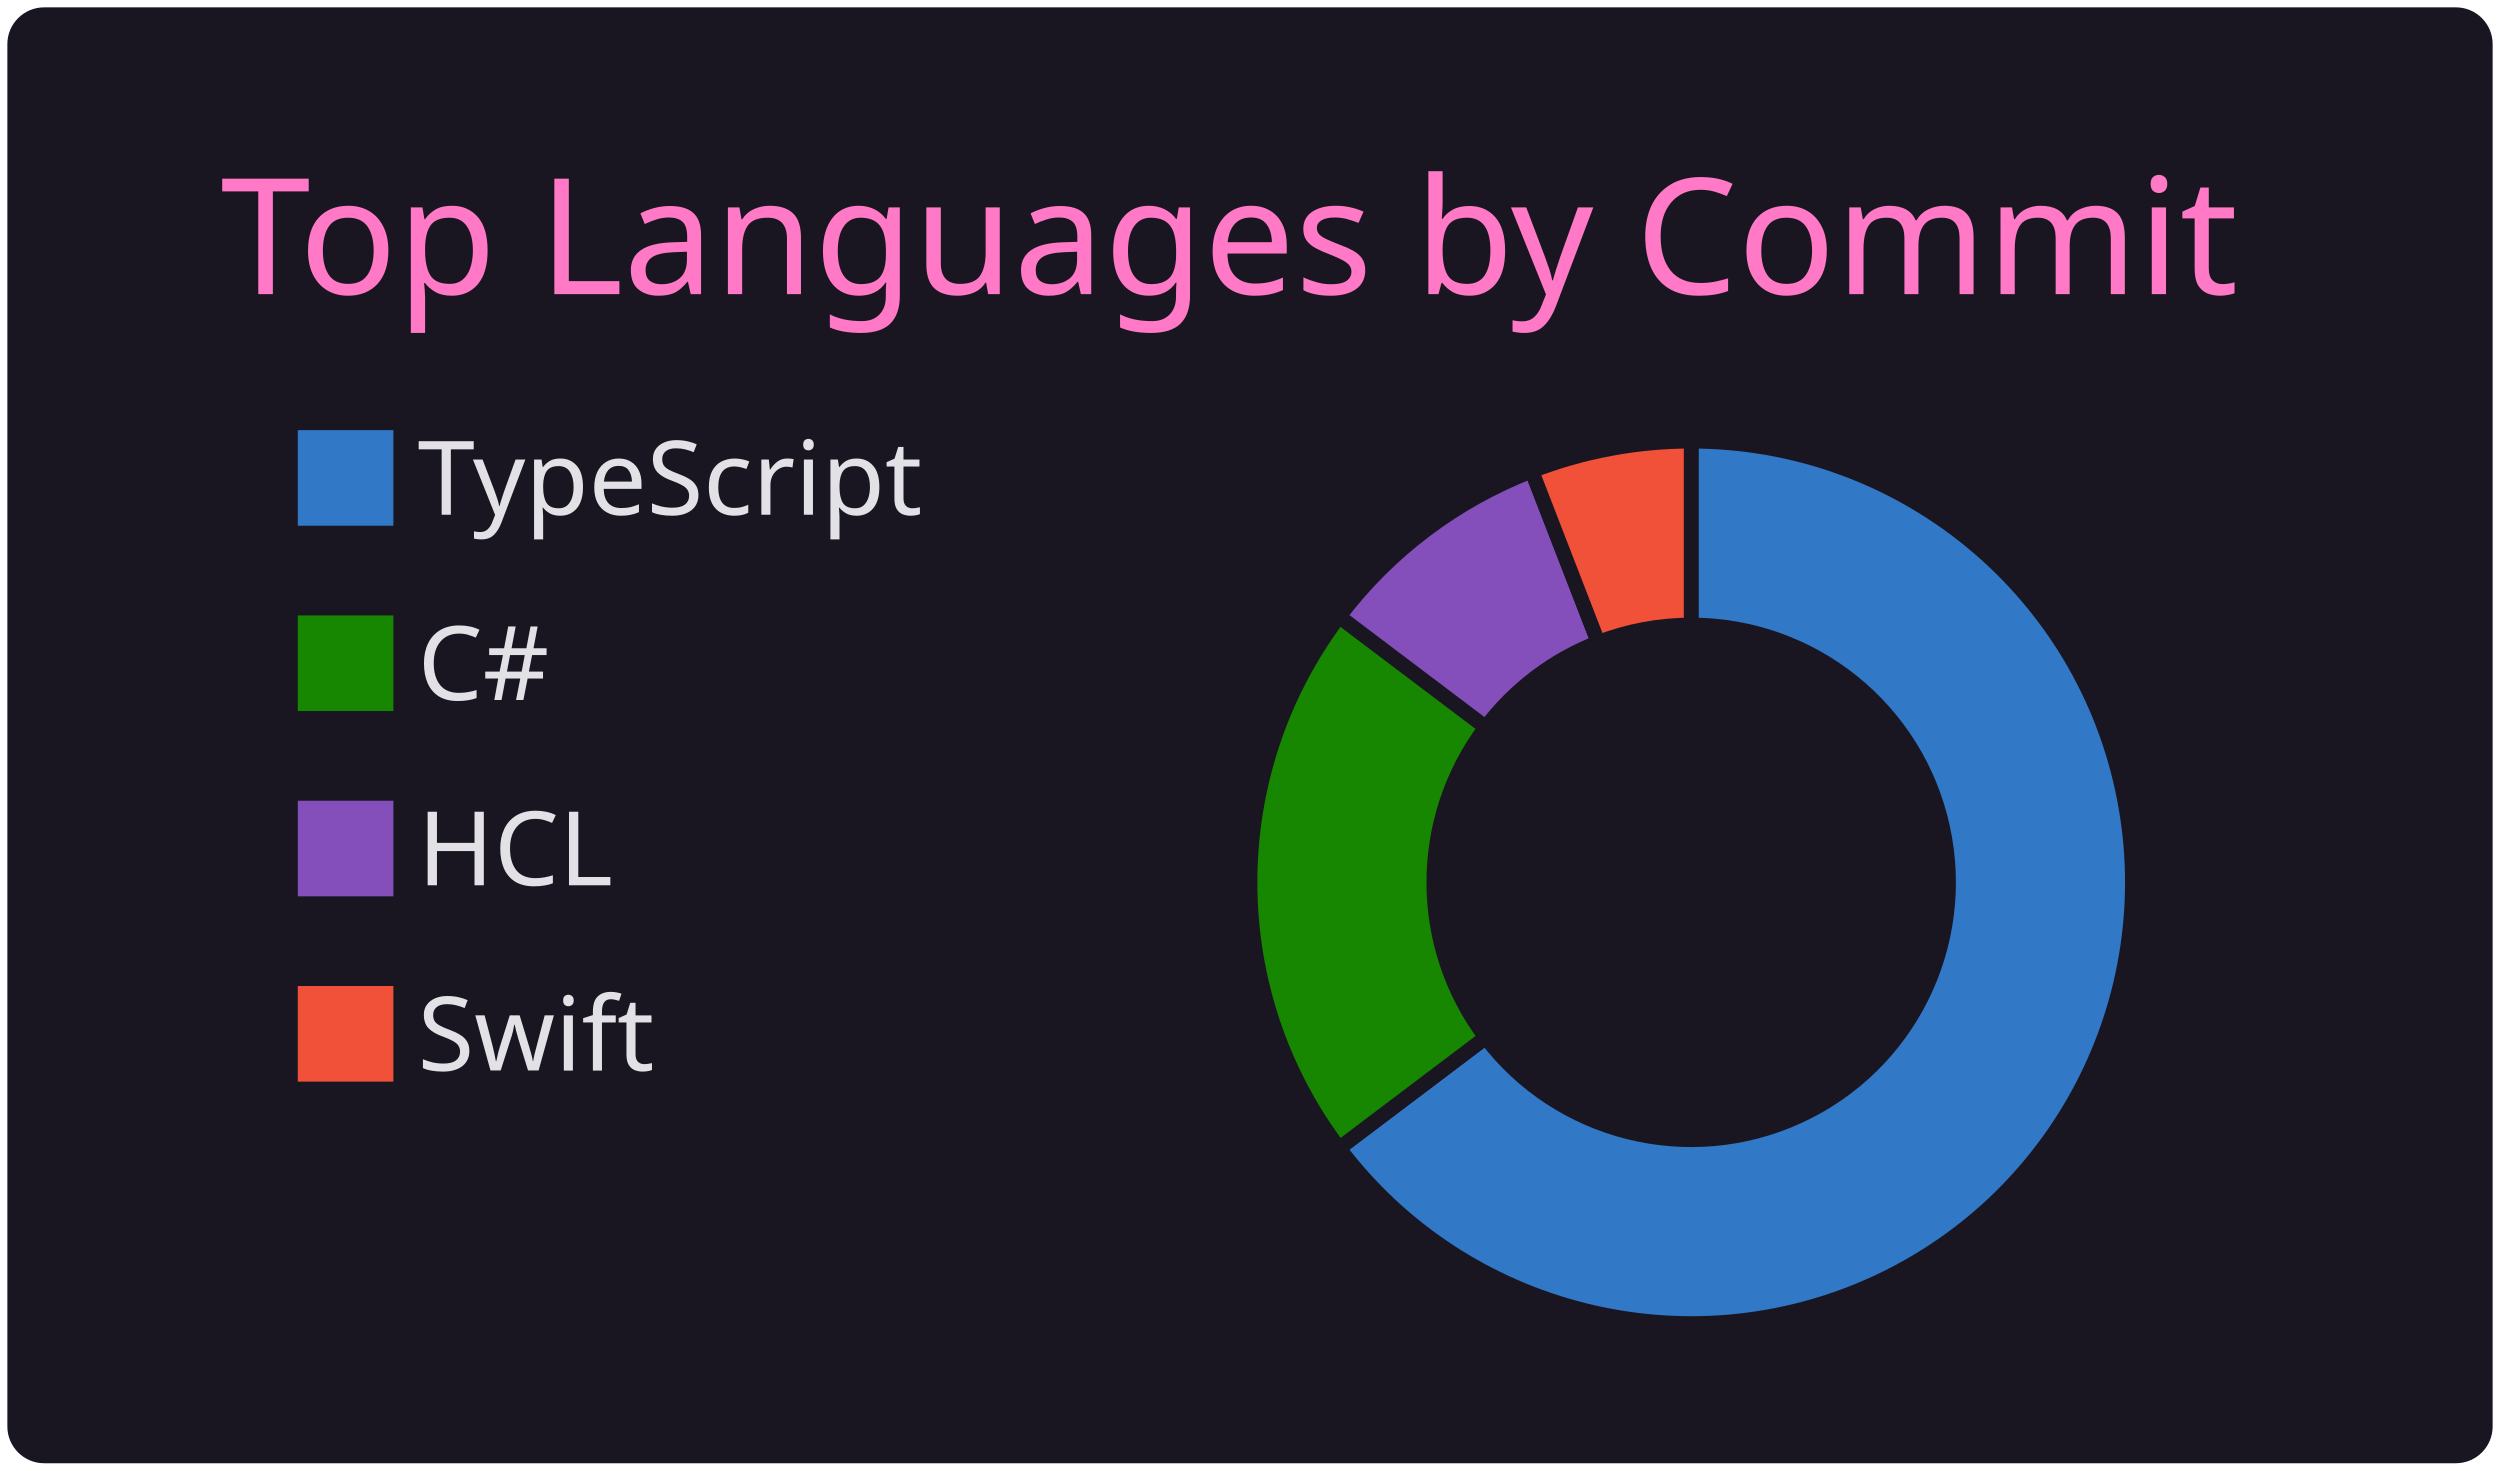
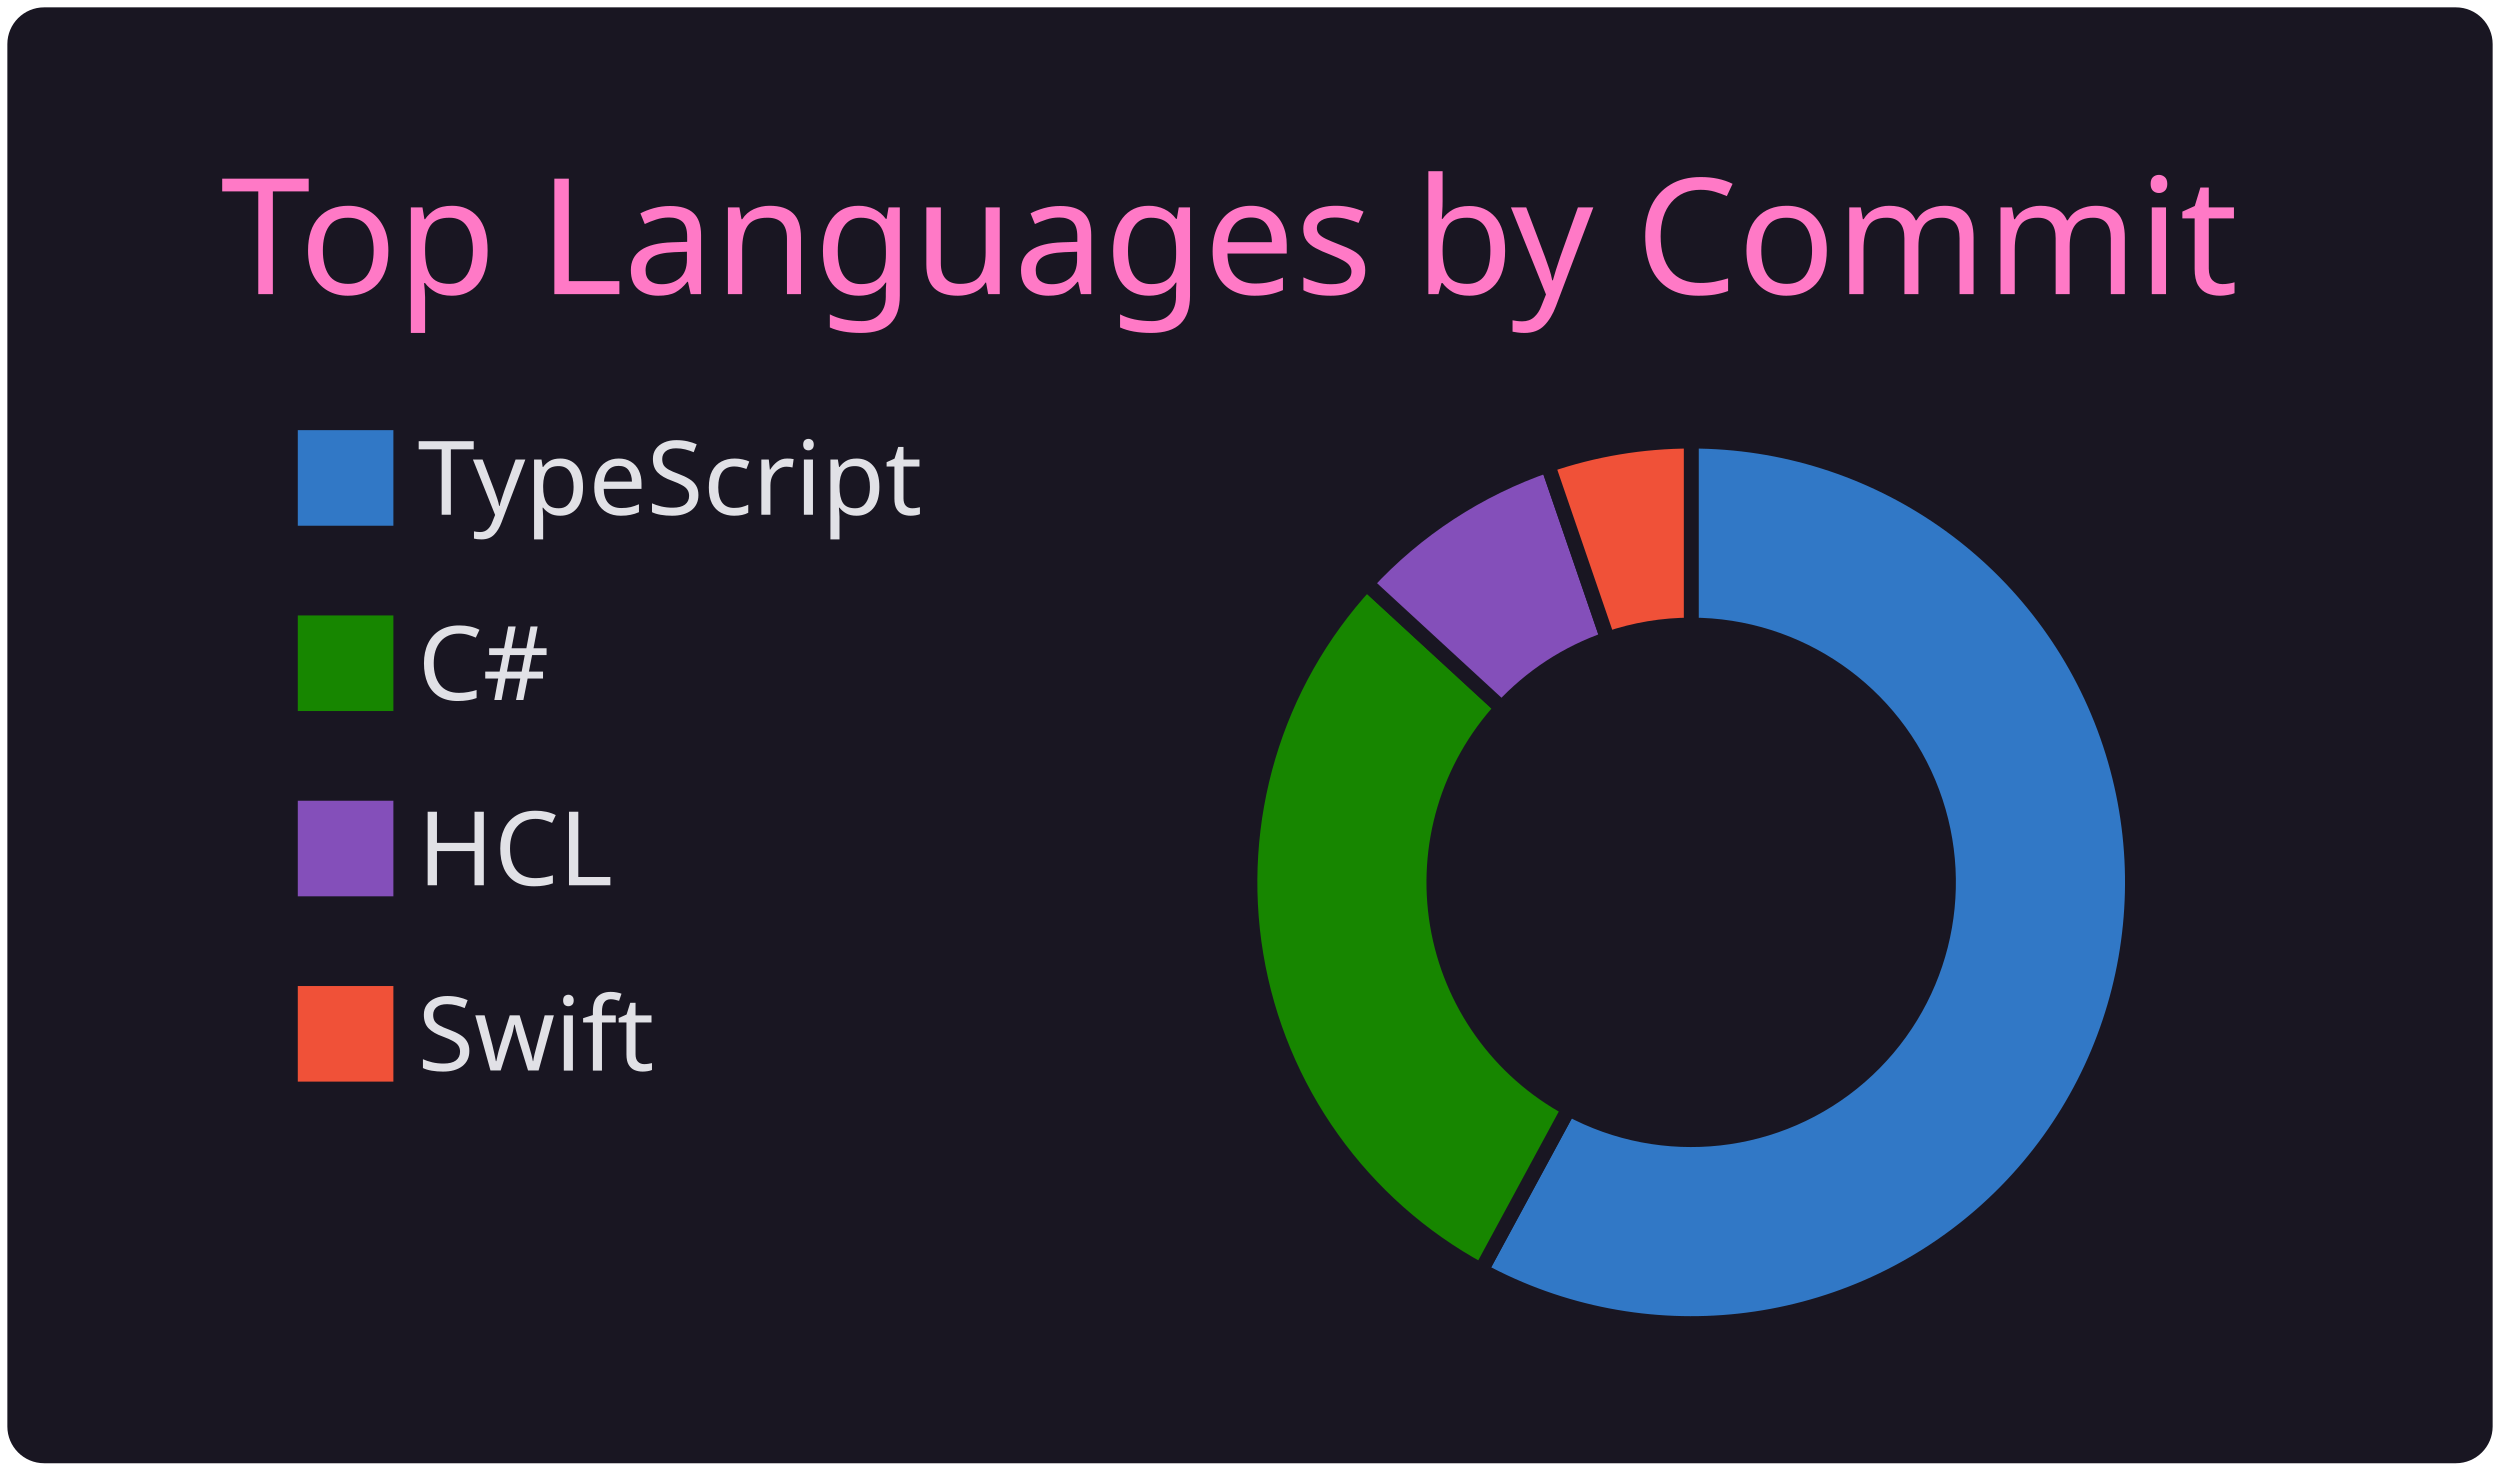
<svg xmlns="http://www.w3.org/2000/svg" width="340" height="200" viewBox="0 0 340 200">
  <style>* {
          font-family: 'Segoe UI', Ubuntu, "Helvetica Neue", Sans-Serif
        }</style>
  <g class="gpsc-root">
    <rect x="1" y="1" rx="5" ry="5" height="99%" width="99.412%" stroke="#000000" stroke-width="1" fill="#191622" stroke-opacity="0" />
    <text x="30" y="40" class="gpsc-item" style="--gpsc-i: 0; font-size: 22px; fill: #ff79c6;">Top Languages by Commit</text>
    <g transform="translate(0,40)">
      <g transform="translate(40,0)">
        <rect y="18" width="14" height="14" class="gpsc-item" style="--gpsc-i: 0; stroke-width: 1px;" fill="#3178c6" stroke="#191622" />
        <rect y="43.2" width="14" height="14" class="gpsc-item" style="--gpsc-i: 1; stroke-width: 1px;" fill="#178600" stroke="#191622" />
        <rect y="68.4" width="14" height="14" class="gpsc-item" style="--gpsc-i: 2; stroke-width: 1px;" fill="#844FBA" stroke="#191622" />
        <rect y="93.6" width="14" height="14" class="gpsc-item" style="--gpsc-i: 3; stroke-width: 1px;" fill="#F05138" stroke="#191622" />
        <text x="16.8" y="30" class="gpsc-item" style="--gpsc-i: 0; fill: #e1e1e6; font-size: 14px;">TypeScript</text>
        <text x="16.8" y="55.2" class="gpsc-item" style="--gpsc-i: 1; fill: #e1e1e6; font-size: 14px;">C#</text>
        <text x="16.8" y="80.4" class="gpsc-item" style="--gpsc-i: 2; fill: #e1e1e6; font-size: 14px;">HCL</text>
        <text x="16.8" y="105.6" class="gpsc-item" style="--gpsc-i: 3; fill: #e1e1e6; font-size: 14px;">Swift</text>
      </g>
      <g transform="translate( 230, 80 )">
        <g class="arc" style="--gpsc-i: 0;">
-           <path d="M3.67394039744206e-15,-60A60,60,0,1,1,-47.881,36.158L-27.931,21.092A35,35,0,1,0,2.1431318985078682e-15,-35Z" style="fill: #3178c6; stroke-width: 2px;" stroke="#191622" />
+           <path d="M3.67394039744206e-15,-60A60,60,0,1,1,-28.557,52.768L-16.658,30.782A35,35,0,1,0,2.1431318985078682e-15,-35Z" style="fill: #3178c6; stroke-width: 2px;" stroke="#191622" />
        </g>
        <g class="arc" style="--gpsc-i: 1;">
-           <path d="M-47.881,36.158A60,60,0,0,1,-47.881,-36.158L-27.931,-21.092A35,35,0,0,0,-27.931,21.092Z" style="fill: #178600; stroke-width: 2px;" stroke="#191622" />
+           <path d="M-28.557,52.768A60,60,0,0,1,-44.143,-40.637L-25.75,-23.705A35,35,0,0,0,-16.658,30.782Z" style="fill: #178600; stroke-width: 2px;" stroke="#191622" />
        </g>
        <g class="arc" style="--gpsc-i: 2;">
-           <path d="M-47.881,-36.158A60,60,0,0,1,-21.674,-55.948L-12.643,-32.637A35,35,0,0,0,-27.931,-21.092Z" style="fill: #844FBA; stroke-width: 2px;" stroke="#191622" />
+           <path d="M-44.143,-40.637A60,60,0,0,1,-19.482,-56.749L-11.364,-33.104A35,35,0,0,0,-25.75,-23.705Z" style="fill: #844FBA; stroke-width: 2px;" stroke="#191622" />
        </g>
        <g class="arc" style="--gpsc-i: 3;">
-           <path d="M-21.674,-55.948A60,60,0,0,1,-1.1021821192326178e-14,-60L-6.429395695523604e-15,-35A35,35,0,0,0,-12.643,-32.637Z" style="fill: #F05138; stroke-width: 2px;" stroke="#191622" />
+           <path d="M-19.482,-56.749A60,60,0,0,1,-1.1021821192326178e-14,-60L-6.429395695523604e-15,-35A35,35,0,0,0,-11.364,-33.104Z" style="fill: #F05138; stroke-width: 2px;" stroke="#191622" />
        </g>
      </g>
    </g>
  </g>
</svg>
